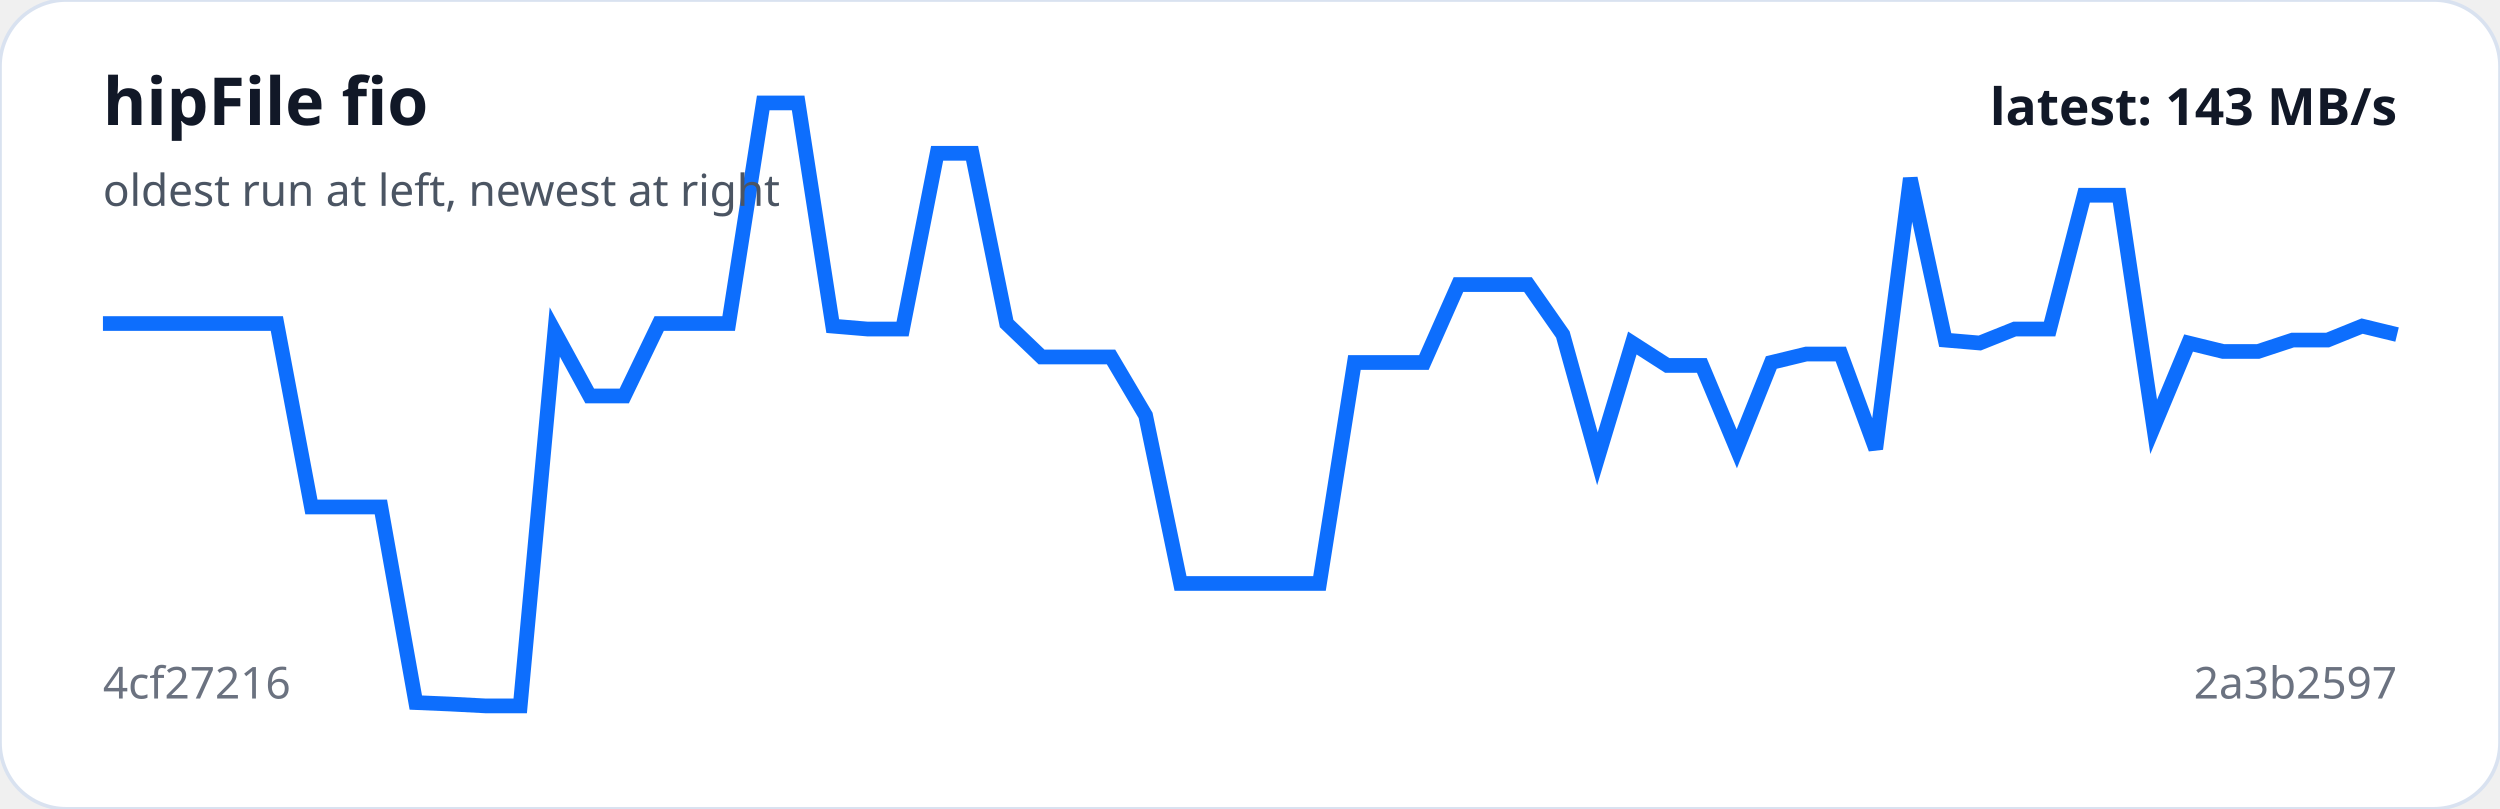
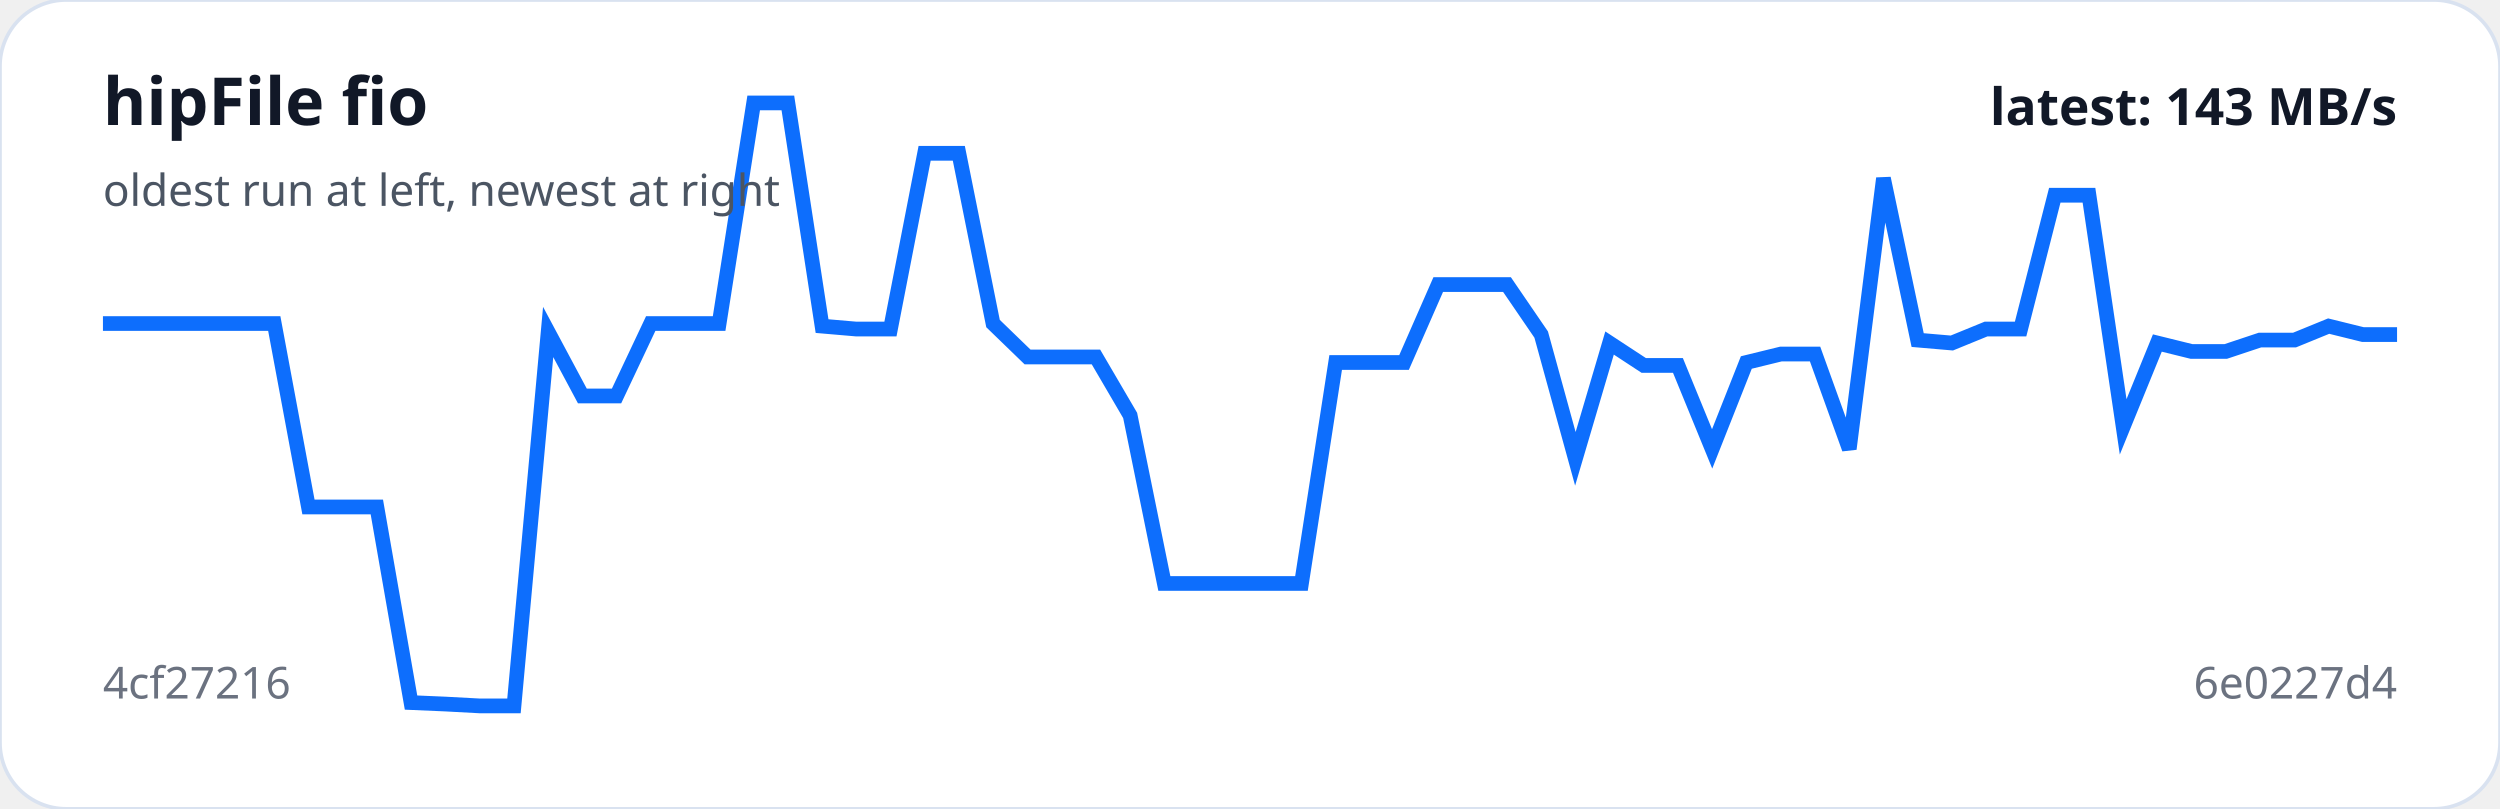
<svg xmlns="http://www.w3.org/2000/svg" viewBox="0 0 680 220" width="100%" role="img" aria-label="hipFile fio trend">
  <rect width="100%" height="100%" rx="18" fill="#ffffff" stroke="#d9e2f0" />
-   <polyline fill="none" stroke="#0d6efd" stroke-width="4" points="28.0,88.0 37.5,88.0 46.9,88.0 56.4,88.0 65.8,88.0 75.3,88.0 84.7,137.9 94.2,137.9 103.6,137.9 113.1,191.1 122.5,191.5 132.0,192.0 141.5,192.0 150.9,90.3 160.4,107.7 169.8,107.7 179.3,88.0 188.7,88.0 198.2,88.0 207.6,28.0 217.1,28.0 226.5,88.7 236.0,89.5 245.5,89.5 254.9,41.7 264.4,41.7 273.8,88.0 283.3,97.1 292.7,97.1 302.2,97.1 311.6,113.0 321.1,158.7 330.5,158.7 340.0,158.7 349.5,158.7 358.9,158.7 368.4,98.6 377.8,98.6 387.3,98.6 396.7,77.4 406.2,77.4 415.6,77.4 425.1,91.0 434.5,124.8 444.0,93.3 453.5,99.4 462.9,99.4 472.4,122.1 481.8,98.6 491.3,96.3 500.7,96.3 510.2,122.1 519.6,48.5 529.1,92.5 538.5,93.3 548.0,89.5 557.5,89.5 566.9,53.1 576.4,53.1 585.8,116.1 595.3,93.3 604.7,95.6 614.2,95.6 623.6,92.5 633.1,92.5 642.5,88.7 652.0,91.0" />
+   <polyline fill="none" stroke="#0d6efd" stroke-width="4" points="28.0,88.0 37.3,88.0 46.6,88.0 55.9,88.0 65.3,88.0 74.6,88.0 83.9,137.9 93.2,137.9 102.5,137.9 111.8,191.1 121.1,191.5 130.4,192.0 139.8,192.0 149.1,90.3 158.4,107.7 167.7,107.7 177.0,88.0 186.3,88.0 195.6,88.0 205.0,28.0 214.3,28.0 223.6,88.7 232.9,89.5 242.2,89.5 251.5,41.7 260.8,41.7 270.1,88.0 279.5,97.1 288.8,97.1 298.1,97.1 307.4,113.0 316.7,158.7 326.0,158.7 335.3,158.7 344.7,158.7 354.0,158.7 363.3,98.6 372.6,98.6 381.9,98.6 391.2,77.4 400.5,77.4 409.9,77.4 419.2,91.0 428.5,124.8 437.8,93.3 447.1,99.4 456.4,99.4 465.7,122.1 475.0,98.6 484.4,96.3 493.7,96.3 503.0,122.1 512.3,48.5 521.6,92.5 530.9,93.3 540.2,89.5 549.6,89.5 558.9,53.1 568.2,53.1 577.5,116.1 586.8,93.3 596.1,95.6 605.4,95.6 614.7,92.5 624.1,92.5 633.4,88.7 642.7,91.0 652.0,91.0" />
  <text x="28" y="34" fill="#111827" font-family="system-ui,sans-serif" font-size="18" font-weight="700">hipFile fio</text>
  <text x="28" y="56" fill="#4b5563" font-family="system-ui,sans-serif" font-size="12">oldest run at left, newest at right</text>
  <text x="28" y="190" fill="#6b7280" font-family="system-ui,sans-serif" font-size="12">4cf27216</text>
-   <text x="652" y="190" text-anchor="end" fill="#6b7280" font-family="system-ui,sans-serif" font-size="12">2a3b2597</text>
+   <text x="652" y="190" text-anchor="end" fill="#6b7280" font-family="system-ui,sans-serif" font-size="12">6e0227d4</text>
  <text x="652" y="34" text-anchor="end" fill="#111827" font-family="system-ui,sans-serif" font-size="14" font-weight="700">latest: 143 MB/s</text>
</svg>
